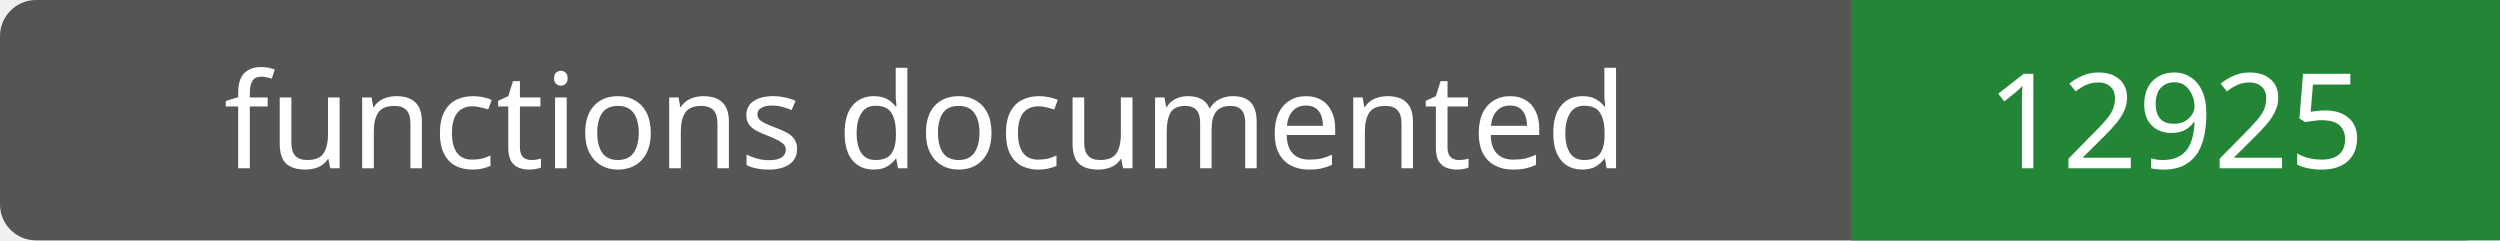
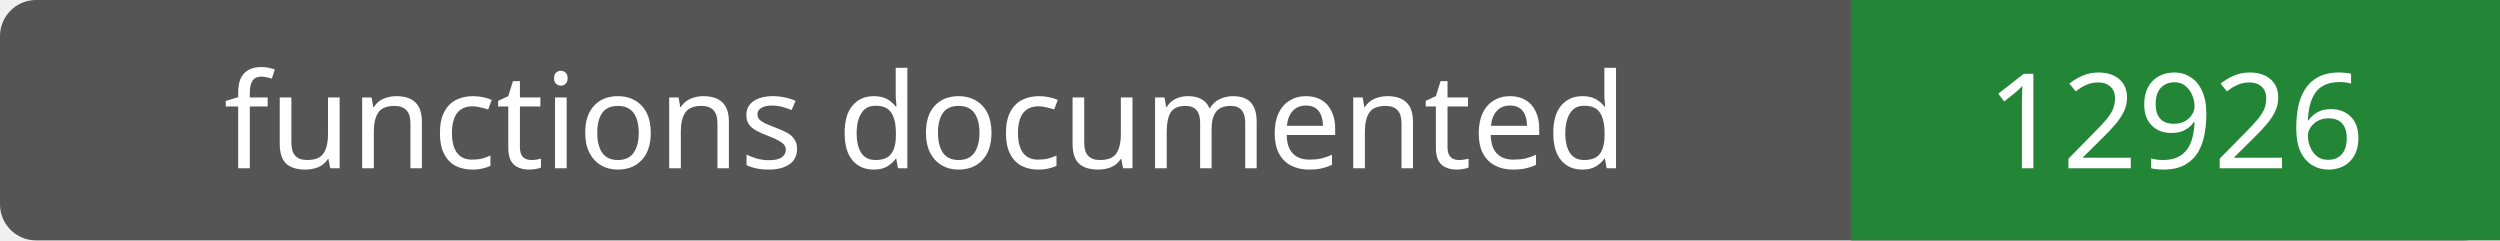
- <svg xmlns="http://www.w3.org/2000/svg" width="208" height="20" role="img" aria-label="functions documented: 12925">
+ <svg xmlns="http://www.w3.org/2000/svg" width="208" height="20" role="img" aria-label="functions documented: 12926">
  <rect width="208" height="20" rx="3" fill="#555" />
  <path fill="#238636" d="M154 0h54v20H154z" />
  <g fill="#fff" text-anchor="middle" font-family="Verdana,sans-serif" font-size="11">
    <text x="77.0" y="14">functions documented</text>
-     <text x="181.0" y="14">12925</text>
+     <text x="181.0" y="14">12926</text>
  </g>
</svg>
